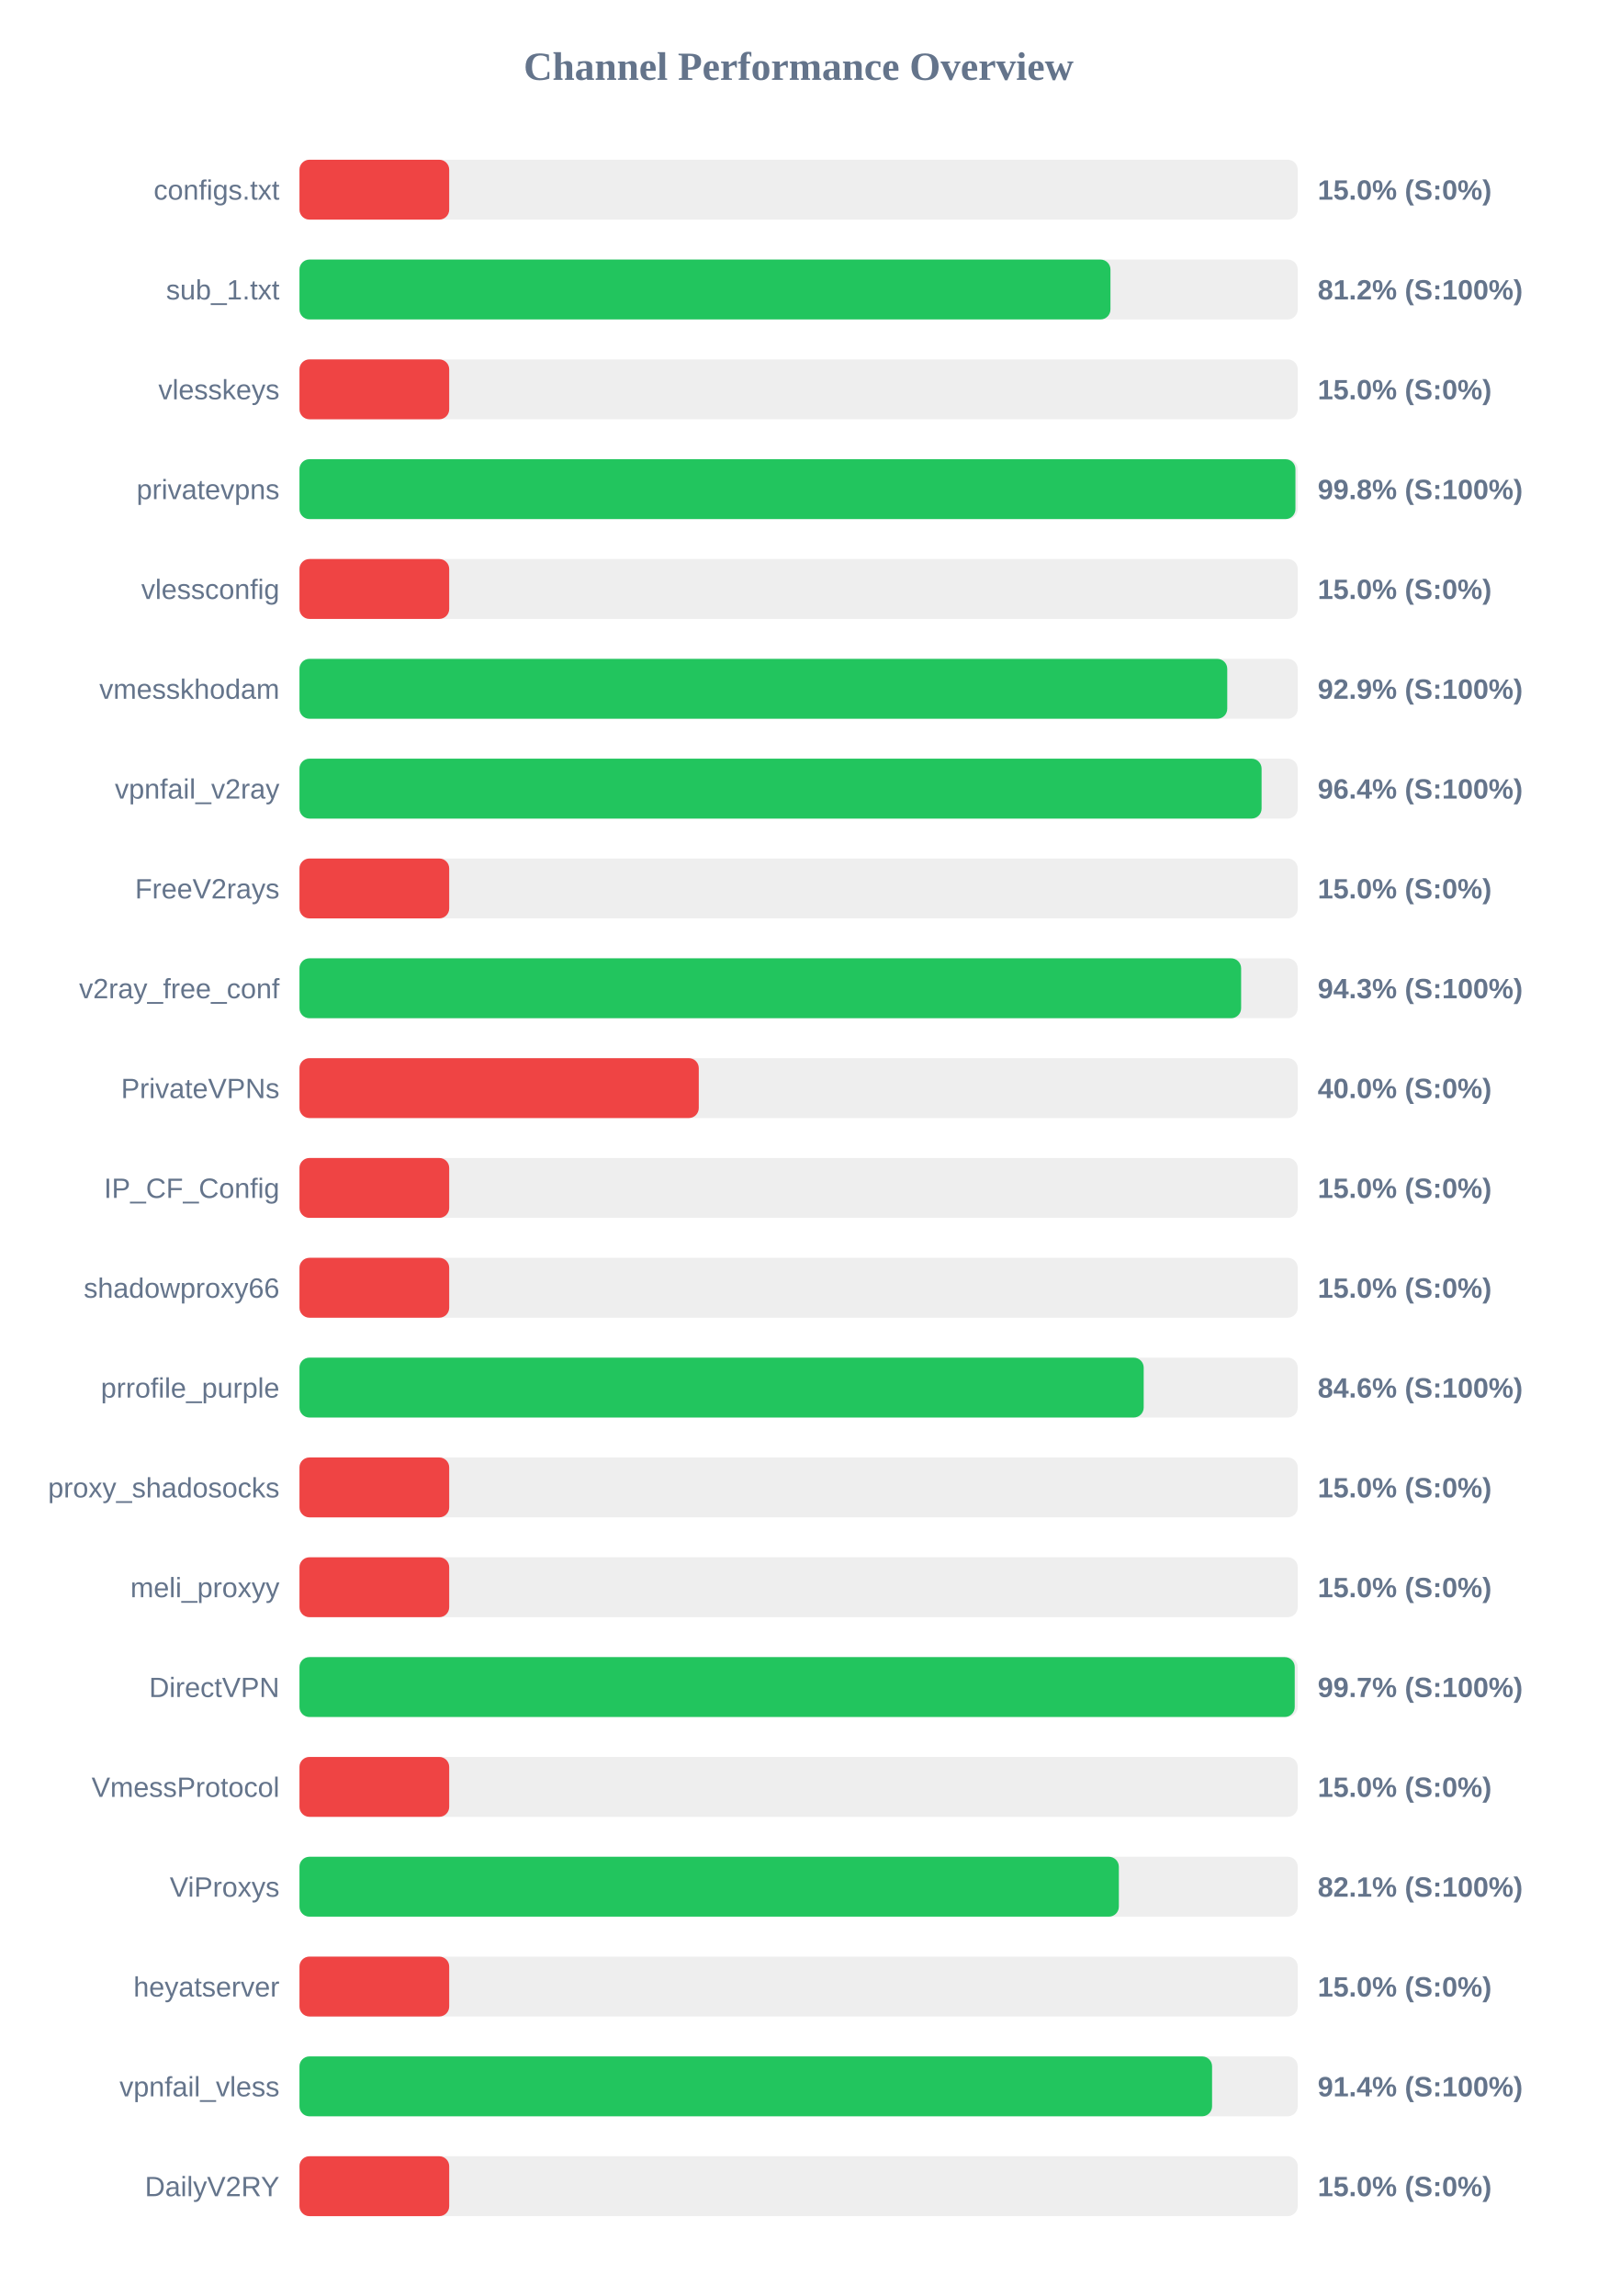
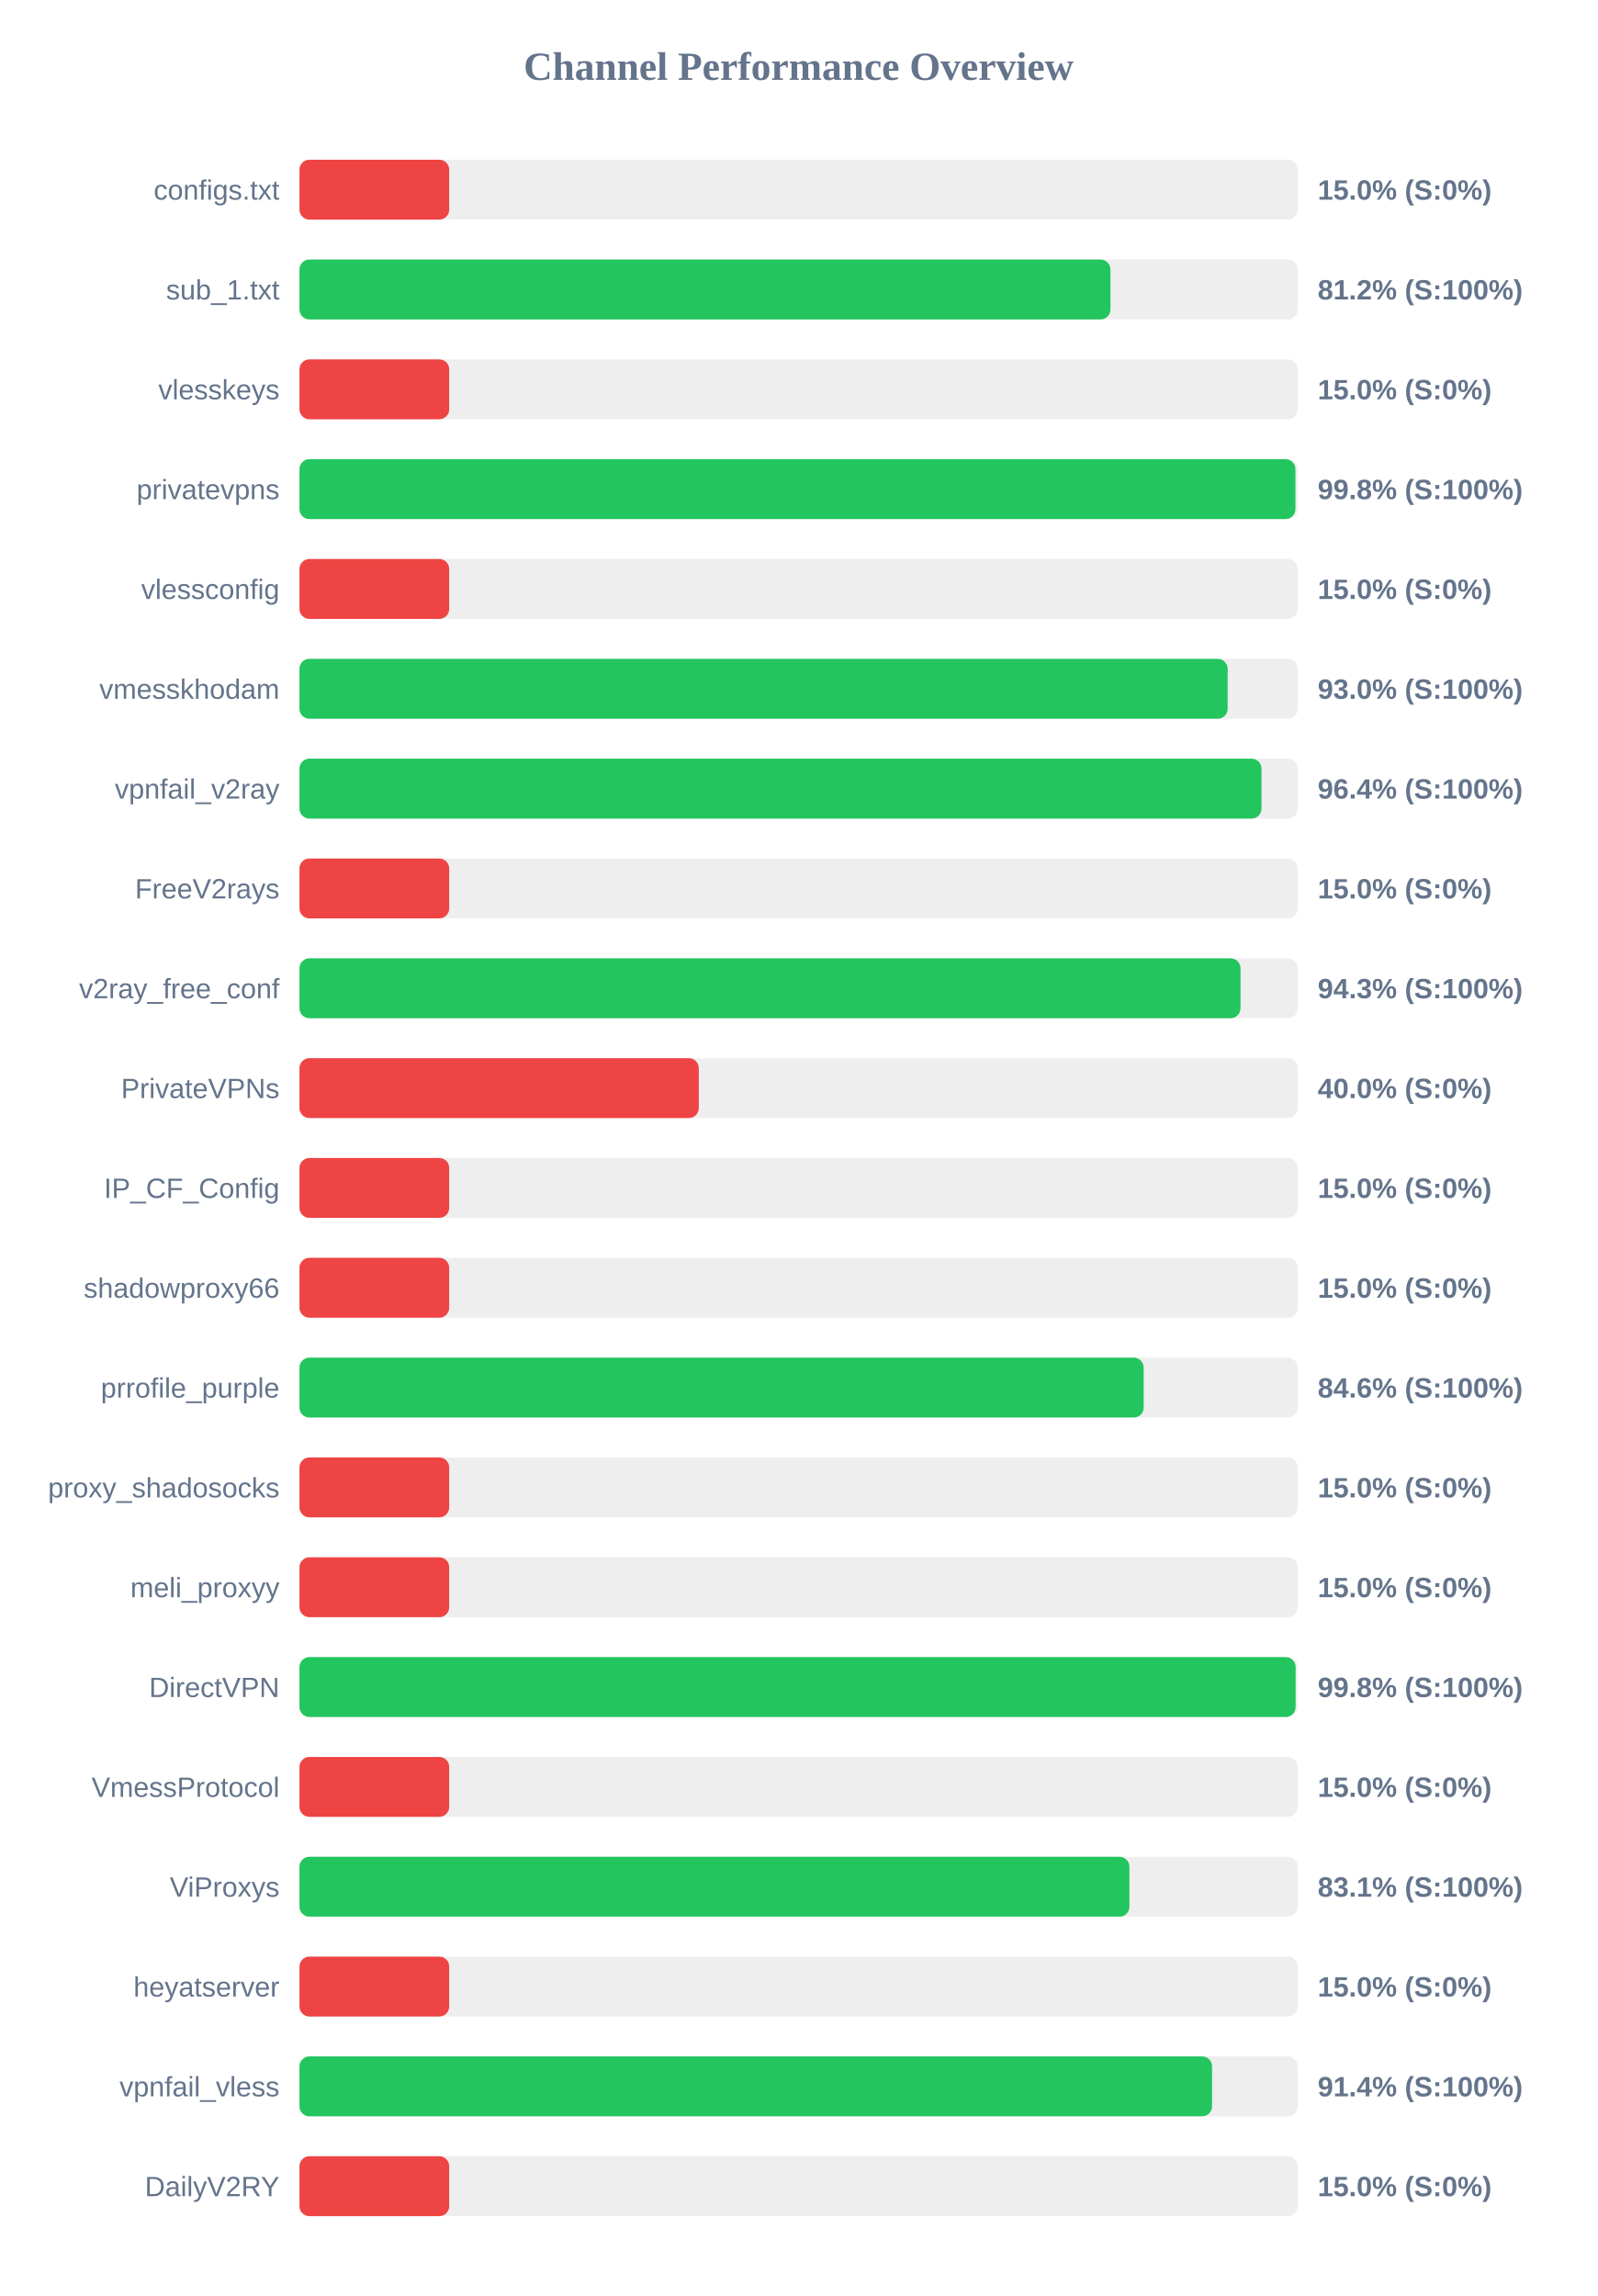
<svg xmlns="http://www.w3.org/2000/svg" width="800" height="1150" version="1.1">
  <style>
        .row { font: 14px Arial; fill: #64748b; }
        .score { font: bold 14px Arial; fill: #64748b; }
    </style>
  <text x="400" y="40" text-anchor="middle" font-size="20px" font-weight="bold" fill="#64748b">Channel Performance Overview</text>
  <rect x="150" y="80" width="500" height="30" fill="#eee" rx="5" />
  <rect x="150" y="80" width="75.0" height="30" fill="#ef4444" rx="5" />
  <text x="140" y="100" text-anchor="end" class="row">configs.txt</text>
  <text x="660" y="100" text-anchor="start" class="score">15.0% (S:0%)</text>
  <rect x="150" y="130" width="500" height="30" fill="#eee" rx="5" />
  <rect x="150" y="130" width="406.2" height="30" fill="#22c55e" rx="5" />
  <text x="140" y="150" text-anchor="end" class="row">sub_1.txt</text>
  <text x="660" y="150" text-anchor="start" class="score">81.2% (S:100%)</text>
  <rect x="150" y="180" width="500" height="30" fill="#eee" rx="5" />
  <rect x="150" y="180" width="75.0" height="30" fill="#ef4444" rx="5" />
  <text x="140" y="200" text-anchor="end" class="row">vlesskeys</text>
  <text x="660" y="200" text-anchor="start" class="score">15.0% (S:0%)</text>
  <rect x="150" y="230" width="500" height="30" fill="#eee" rx="5" />
  <rect x="150" y="230" width="498.85" height="30" fill="#22c55e" rx="5" />
  <text x="140" y="250" text-anchor="end" class="row">privatevpns</text>
  <text x="660" y="250" text-anchor="start" class="score">99.8% (S:100%)</text>
  <rect x="150" y="280" width="500" height="30" fill="#eee" rx="5" />
  <rect x="150" y="280" width="75.0" height="30" fill="#ef4444" rx="5" />
  <text x="140" y="300" text-anchor="end" class="row">vlessconfig</text>
  <text x="660" y="300" text-anchor="start" class="score">15.0% (S:0%)</text>
  <rect x="150" y="330" width="500" height="30" fill="#eee" rx="5" />
-   <rect x="150" y="330" width="464.7" height="30" fill="#22c55e" rx="5" />
+   <rect x="150" y="330" width="464.9" height="30" fill="#22c55e" rx="5" />
  <text x="140" y="350" text-anchor="end" class="row">vmesskhodam</text>
-   <text x="660" y="350" text-anchor="start" class="score">92.9% (S:100%)</text>
+   <text x="660" y="350" text-anchor="start" class="score">93.0% (S:100%)</text>
  <rect x="150" y="380" width="500" height="30" fill="#eee" rx="5" />
-   <rect x="150" y="380" width="481.9" height="30" fill="#22c55e" rx="5" />
+   <rect x="150" y="380" width="481.85" height="30" fill="#22c55e" rx="5" />
  <text x="140" y="400" text-anchor="end" class="row">vpnfail_v2ray</text>
  <text x="660" y="400" text-anchor="start" class="score">96.4% (S:100%)</text>
  <rect x="150" y="430" width="500" height="30" fill="#eee" rx="5" />
  <rect x="150" y="430" width="75.0" height="30" fill="#ef4444" rx="5" />
  <text x="140" y="450" text-anchor="end" class="row">FreeV2rays</text>
  <text x="660" y="450" text-anchor="start" class="score">15.0% (S:0%)</text>
  <rect x="150" y="480" width="500" height="30" fill="#eee" rx="5" />
-   <rect x="150" y="480" width="471.65" height="30" fill="#22c55e" rx="5" />
+   <rect x="150" y="480" width="471.35" height="30" fill="#22c55e" rx="5" />
  <text x="140" y="500" text-anchor="end" class="row">v2ray_free_conf</text>
  <text x="660" y="500" text-anchor="start" class="score">94.3% (S:100%)</text>
  <rect x="150" y="530" width="500" height="30" fill="#eee" rx="5" />
  <rect x="150" y="530" width="200.0" height="30" fill="#ef4444" rx="5" />
  <text x="140" y="550" text-anchor="end" class="row">PrivateVPNs</text>
  <text x="660" y="550" text-anchor="start" class="score">40.0% (S:0%)</text>
  <rect x="150" y="580" width="500" height="30" fill="#eee" rx="5" />
  <rect x="150" y="580" width="75.0" height="30" fill="#ef4444" rx="5" />
  <text x="140" y="600" text-anchor="end" class="row">IP_CF_Config</text>
  <text x="660" y="600" text-anchor="start" class="score">15.0% (S:0%)</text>
  <rect x="150" y="630" width="500" height="30" fill="#eee" rx="5" />
  <rect x="150" y="630" width="75.0" height="30" fill="#ef4444" rx="5" />
  <text x="140" y="650" text-anchor="end" class="row">shadowproxy66</text>
  <text x="660" y="650" text-anchor="start" class="score">15.0% (S:0%)</text>
  <rect x="150" y="680" width="500" height="30" fill="#eee" rx="5" />
  <rect x="150" y="680" width="422.85" height="30" fill="#22c55e" rx="5" />
  <text x="140" y="700" text-anchor="end" class="row">prrofile_purple</text>
  <text x="660" y="700" text-anchor="start" class="score">84.6% (S:100%)</text>
  <rect x="150" y="730" width="500" height="30" fill="#eee" rx="5" />
  <rect x="150" y="730" width="75.0" height="30" fill="#ef4444" rx="5" />
  <text x="140" y="750" text-anchor="end" class="row">proxy_shadosocks</text>
  <text x="660" y="750" text-anchor="start" class="score">15.0% (S:0%)</text>
  <rect x="150" y="780" width="500" height="30" fill="#eee" rx="5" />
  <rect x="150" y="780" width="75.0" height="30" fill="#ef4444" rx="5" />
  <text x="140" y="800" text-anchor="end" class="row">meli_proxyy</text>
  <text x="660" y="800" text-anchor="start" class="score">15.0% (S:0%)</text>
  <rect x="150" y="830" width="500" height="30" fill="#eee" rx="5" />
-   <rect x="150" y="830" width="498.5" height="30" fill="#22c55e" rx="5" />
+   <rect x="150" y="830" width="498.95" height="30" fill="#22c55e" rx="5" />
  <text x="140" y="850" text-anchor="end" class="row">DirectVPN</text>
-   <text x="660" y="850" text-anchor="start" class="score">99.7% (S:100%)</text>
+   <text x="660" y="850" text-anchor="start" class="score">99.8% (S:100%)</text>
  <rect x="150" y="880" width="500" height="30" fill="#eee" rx="5" />
  <rect x="150" y="880" width="75.0" height="30" fill="#ef4444" rx="5" />
  <text x="140" y="900" text-anchor="end" class="row">VmessProtocol</text>
  <text x="660" y="900" text-anchor="start" class="score">15.0% (S:0%)</text>
  <rect x="150" y="930" width="500" height="30" fill="#eee" rx="5" />
-   <rect x="150" y="930" width="410.4" height="30" fill="#22c55e" rx="5" />
+   <rect x="150" y="930" width="415.7" height="30" fill="#22c55e" rx="5" />
  <text x="140" y="950" text-anchor="end" class="row">ViProxys</text>
-   <text x="660" y="950" text-anchor="start" class="score">82.1% (S:100%)</text>
+   <text x="660" y="950" text-anchor="start" class="score">83.1% (S:100%)</text>
  <rect x="150" y="980" width="500" height="30" fill="#eee" rx="5" />
  <rect x="150" y="980" width="75.0" height="30" fill="#ef4444" rx="5" />
  <text x="140" y="1000" text-anchor="end" class="row">heyatserver</text>
  <text x="660" y="1000" text-anchor="start" class="score">15.0% (S:0%)</text>
  <rect x="150" y="1030" width="500" height="30" fill="#eee" rx="5" />
  <rect x="150" y="1030" width="457.1" height="30" fill="#22c55e" rx="5" />
  <text x="140" y="1050" text-anchor="end" class="row">vpnfail_vless</text>
  <text x="660" y="1050" text-anchor="start" class="score">91.4% (S:100%)</text>
  <rect x="150" y="1080" width="500" height="30" fill="#eee" rx="5" />
  <rect x="150" y="1080" width="75.0" height="30" fill="#ef4444" rx="5" />
  <text x="140" y="1100" text-anchor="end" class="row">DailyV2RY</text>
  <text x="660" y="1100" text-anchor="start" class="score">15.0% (S:0%)</text>
</svg>
